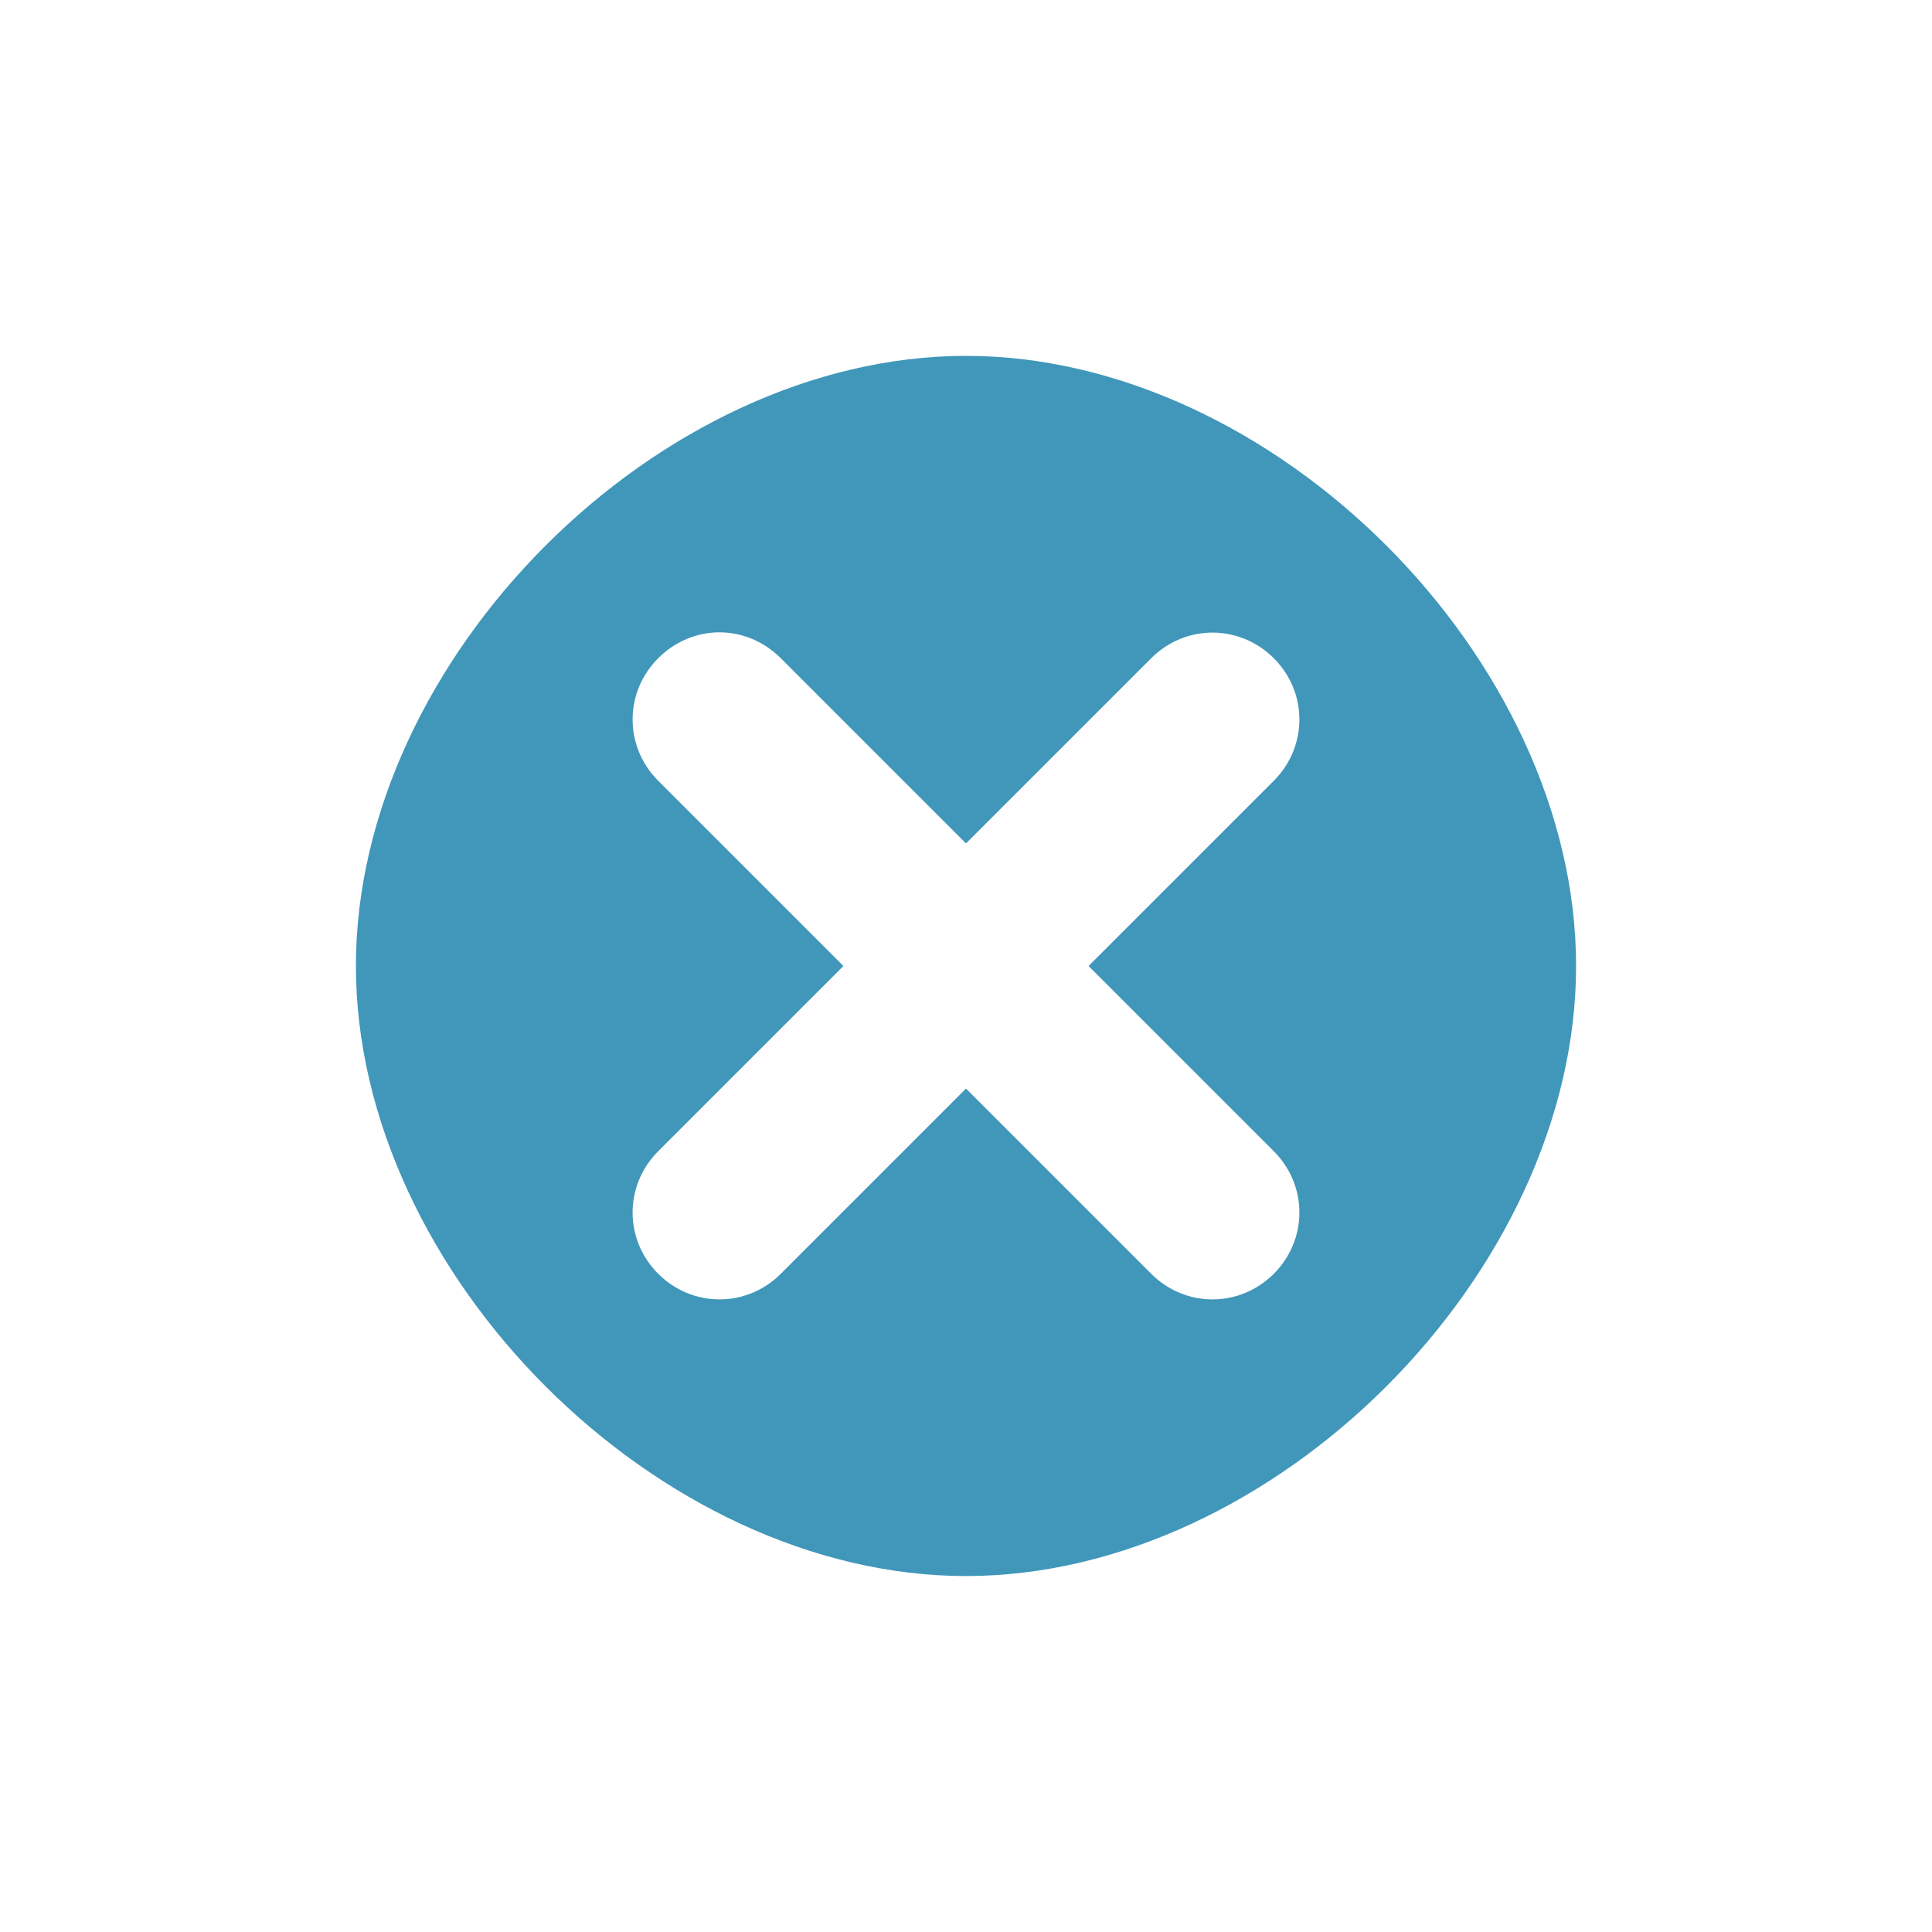
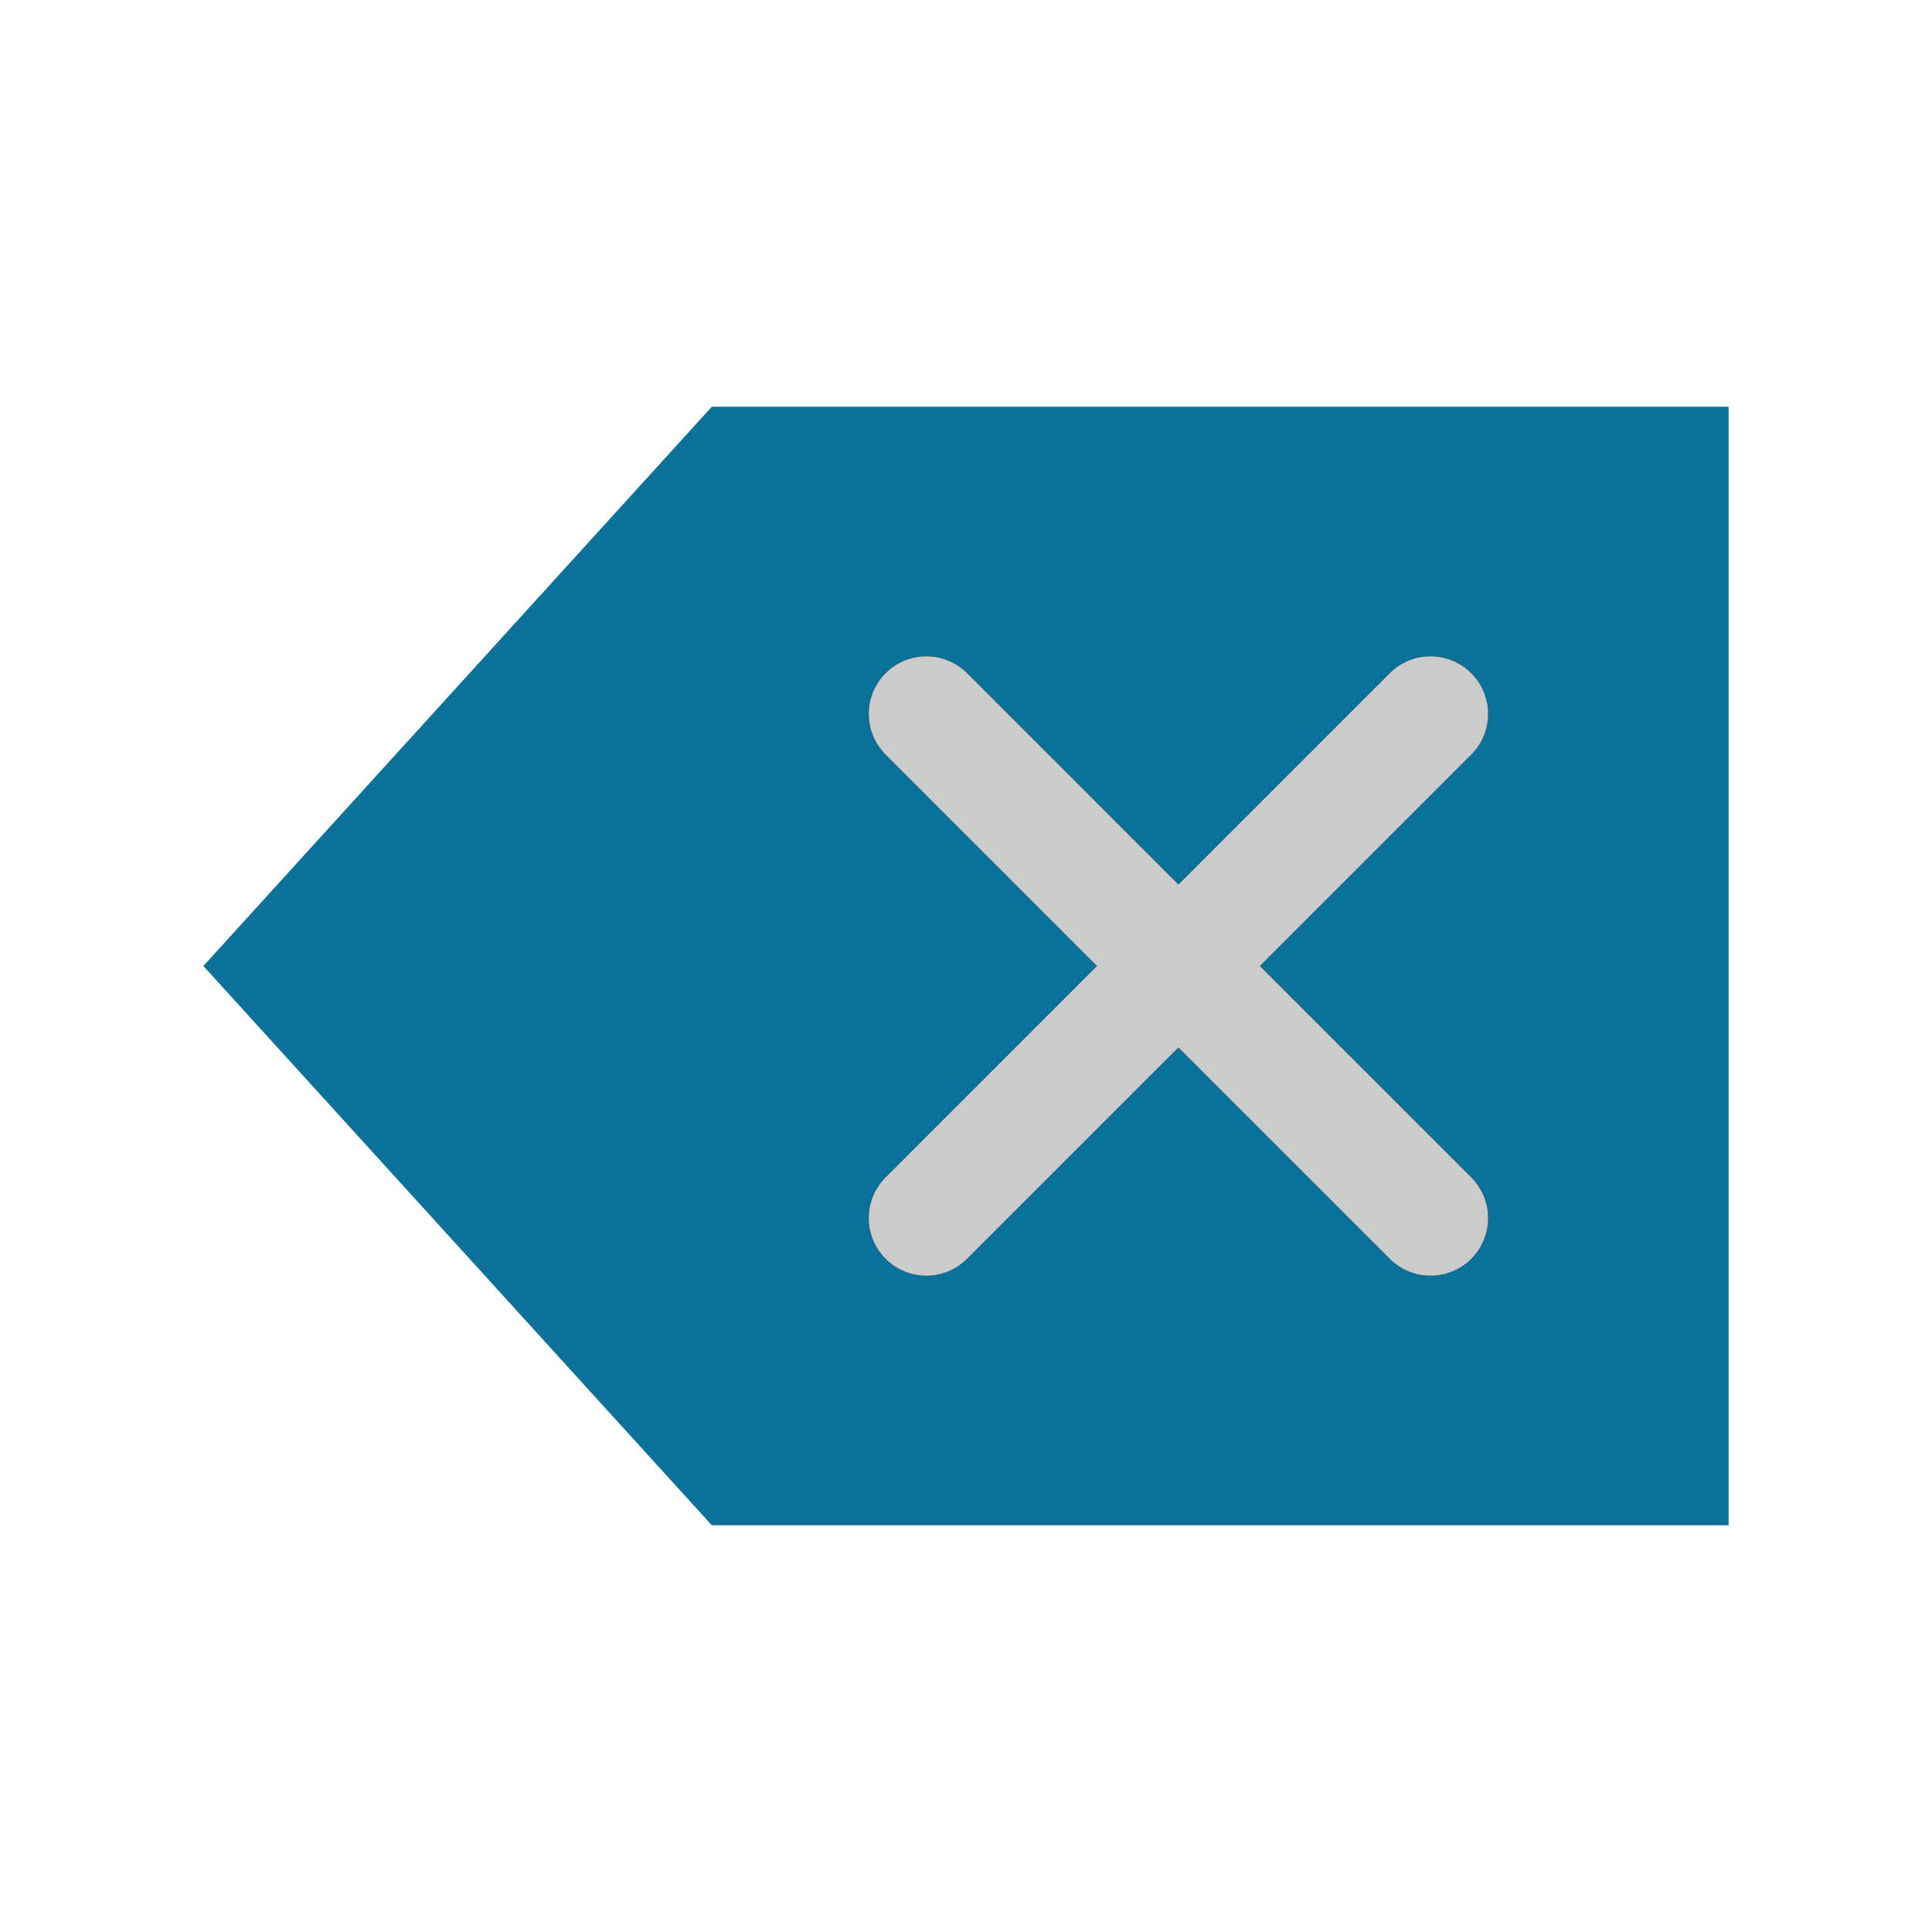
<svg xmlns="http://www.w3.org/2000/svg" id="svg10" version="1.1" height="19" width="19">
  <defs id="defs14" />
-   <g style="fill:#4097ba;fill-opacity:1" id="g8" transform="translate(0,-13)">
-     <g style="fill:#4097ba;fill-opacity:1" id="g6" transform="matrix(.4151 0 0 .4151 -1.6604 19.547)">
-       <path style="fill:#4097ba;fill-opacity:1" id="path4" stroke-width="0" fill="#b3b3b3" color="#000001" d="m26.886-7.341c-7.289 0-14.454 7.166-14.454 14.454 0 7.289 7.166 14.454 14.454 14.454 7.289 0 14.454-7.166 14.454-14.454 0-7.289-7.166-14.454-14.454-14.454zm-5.84 6.55c.528 0 1.047.209 1.452.613l4.388 4.388 4.388-4.388c.809-.809 2.095-.809 2.904 0 .809.809.809 2.095 0 2.904l-4.388 4.388 4.388 4.388c.809.809.809 2.095 0 2.904-.809.809-2.095.809-2.904 0l-4.388-4.388-4.388 4.388c-.809.809-2.095.809-2.904 0-.809-.809-.809-2.095 0-2.904l4.388-4.388-4.388-4.388c-.809-.809-.809-2.095 0-2.904.404-.404.924-.613 1.452-.613z" />
+   <path style="fill:#0c7199;fill-opacity:1;stroke:none;stroke-width:0.846;stroke-linecap:round;stroke-linejoin:round;stroke-miterlimit:4;stroke-dasharray:none;stroke-opacity:1" d="M 17,4 V 15 H 7 L 2,9.5 7,4 Z" id="path846-3" />
+   <g transform="matrix(0.7083314,0,0,0.7083314,4.651335,-6.437457)" id="g8-6" style="opacity:1;stroke:#000000;stroke-opacity:1;fill:none;fill-opacity:1">
+     <g transform="matrix(0.4151,0,0,0.4151,-1.6604,19.547)" id="g6-7" style="stroke:#000000;stroke-opacity:1;fill:none;fill-opacity:1">
+       <g style="opacity:1;stroke:#000000;stroke-width:3.854;stroke-linecap:round;stroke-linejoin:round;stroke-miterlimit:4;stroke-dasharray:none;stroke-opacity:1;fill:none;fill-opacity:1" id="g862-5">
+         <path id="path856-3" d="M 36.027,-1.318 19.164,15.546" style="fill:none;stroke:#000000;stroke-width:3.854;stroke-linecap:round;stroke-linejoin:round;stroke-miterlimit:4;stroke-dasharray:none;stroke-opacity:1;fill-opacity:1" />
+         <path id="path858-5" d="M 19.164,-1.318 36.027,15.546" style="fill:none;stroke:#000000;stroke-width:3.854;stroke-linecap:round;stroke-linejoin:round;stroke-miterlimit:4;stroke-dasharray:none;stroke-opacity:1;fill-opacity:1" />
+       </g>
+     </g>
+   </g>
+   <g transform="matrix(0.7083314,0,0,0.7083314,4.651335,-6.437456)" id="g8-6-3" style="opacity:1;fill:none;fill-opacity:1;stroke:#cbcbcb;stroke-opacity:1">
+     <g transform="matrix(0.4151,0,0,0.4151,-1.6604,19.547)" id="g6-7-6" style="fill:none;fill-opacity:1;stroke:#cbcbcb;stroke-opacity:1">
+       <g style="opacity:1;fill:none;fill-opacity:1;stroke:#cbcbcb;stroke-width:3.854;stroke-linecap:round;stroke-linejoin:round;stroke-miterlimit:4;stroke-dasharray:none;stroke-opacity:1" id="g862-5-7">
+         <path id="path856-3-5" d="M 36.027,-1.318 19.164,15.546" style="fill:none;fill-opacity:1;stroke:#cbcbcb;stroke-width:3.854;stroke-linecap:round;stroke-linejoin:round;stroke-miterlimit:4;stroke-dasharray:none;stroke-opacity:1" />
+         <path id="path858-5-3" d="M 19.164,-1.318 36.027,15.546" style="fill:none;fill-opacity:1;stroke:#cbcbcb;stroke-width:3.854;stroke-linecap:round;stroke-linejoin:round;stroke-miterlimit:4;stroke-dasharray:none;stroke-opacity:1" />
+       </g>
    </g>
  </g>
</svg>
